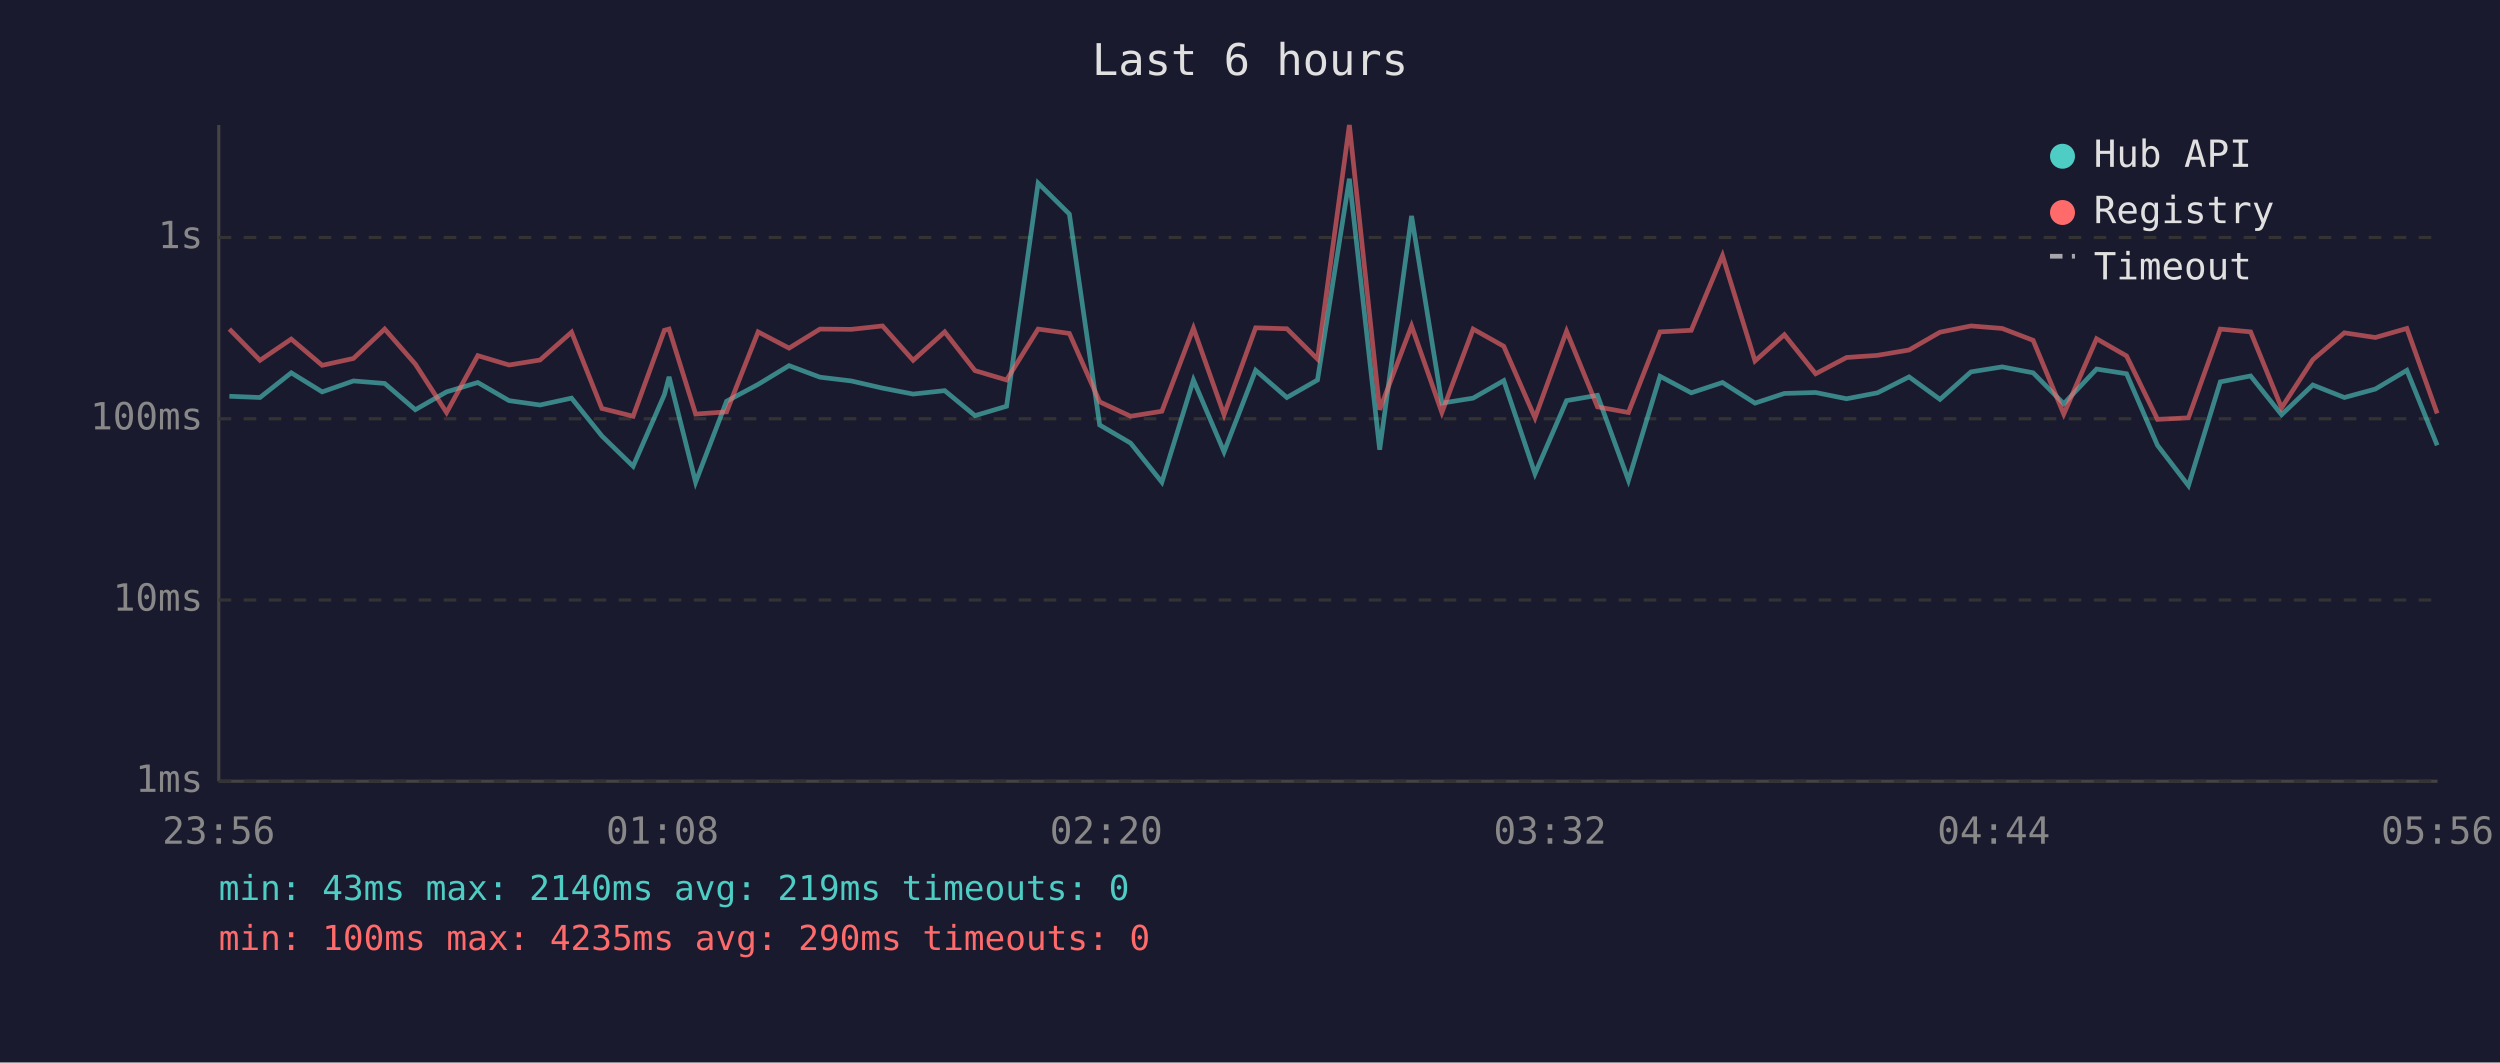
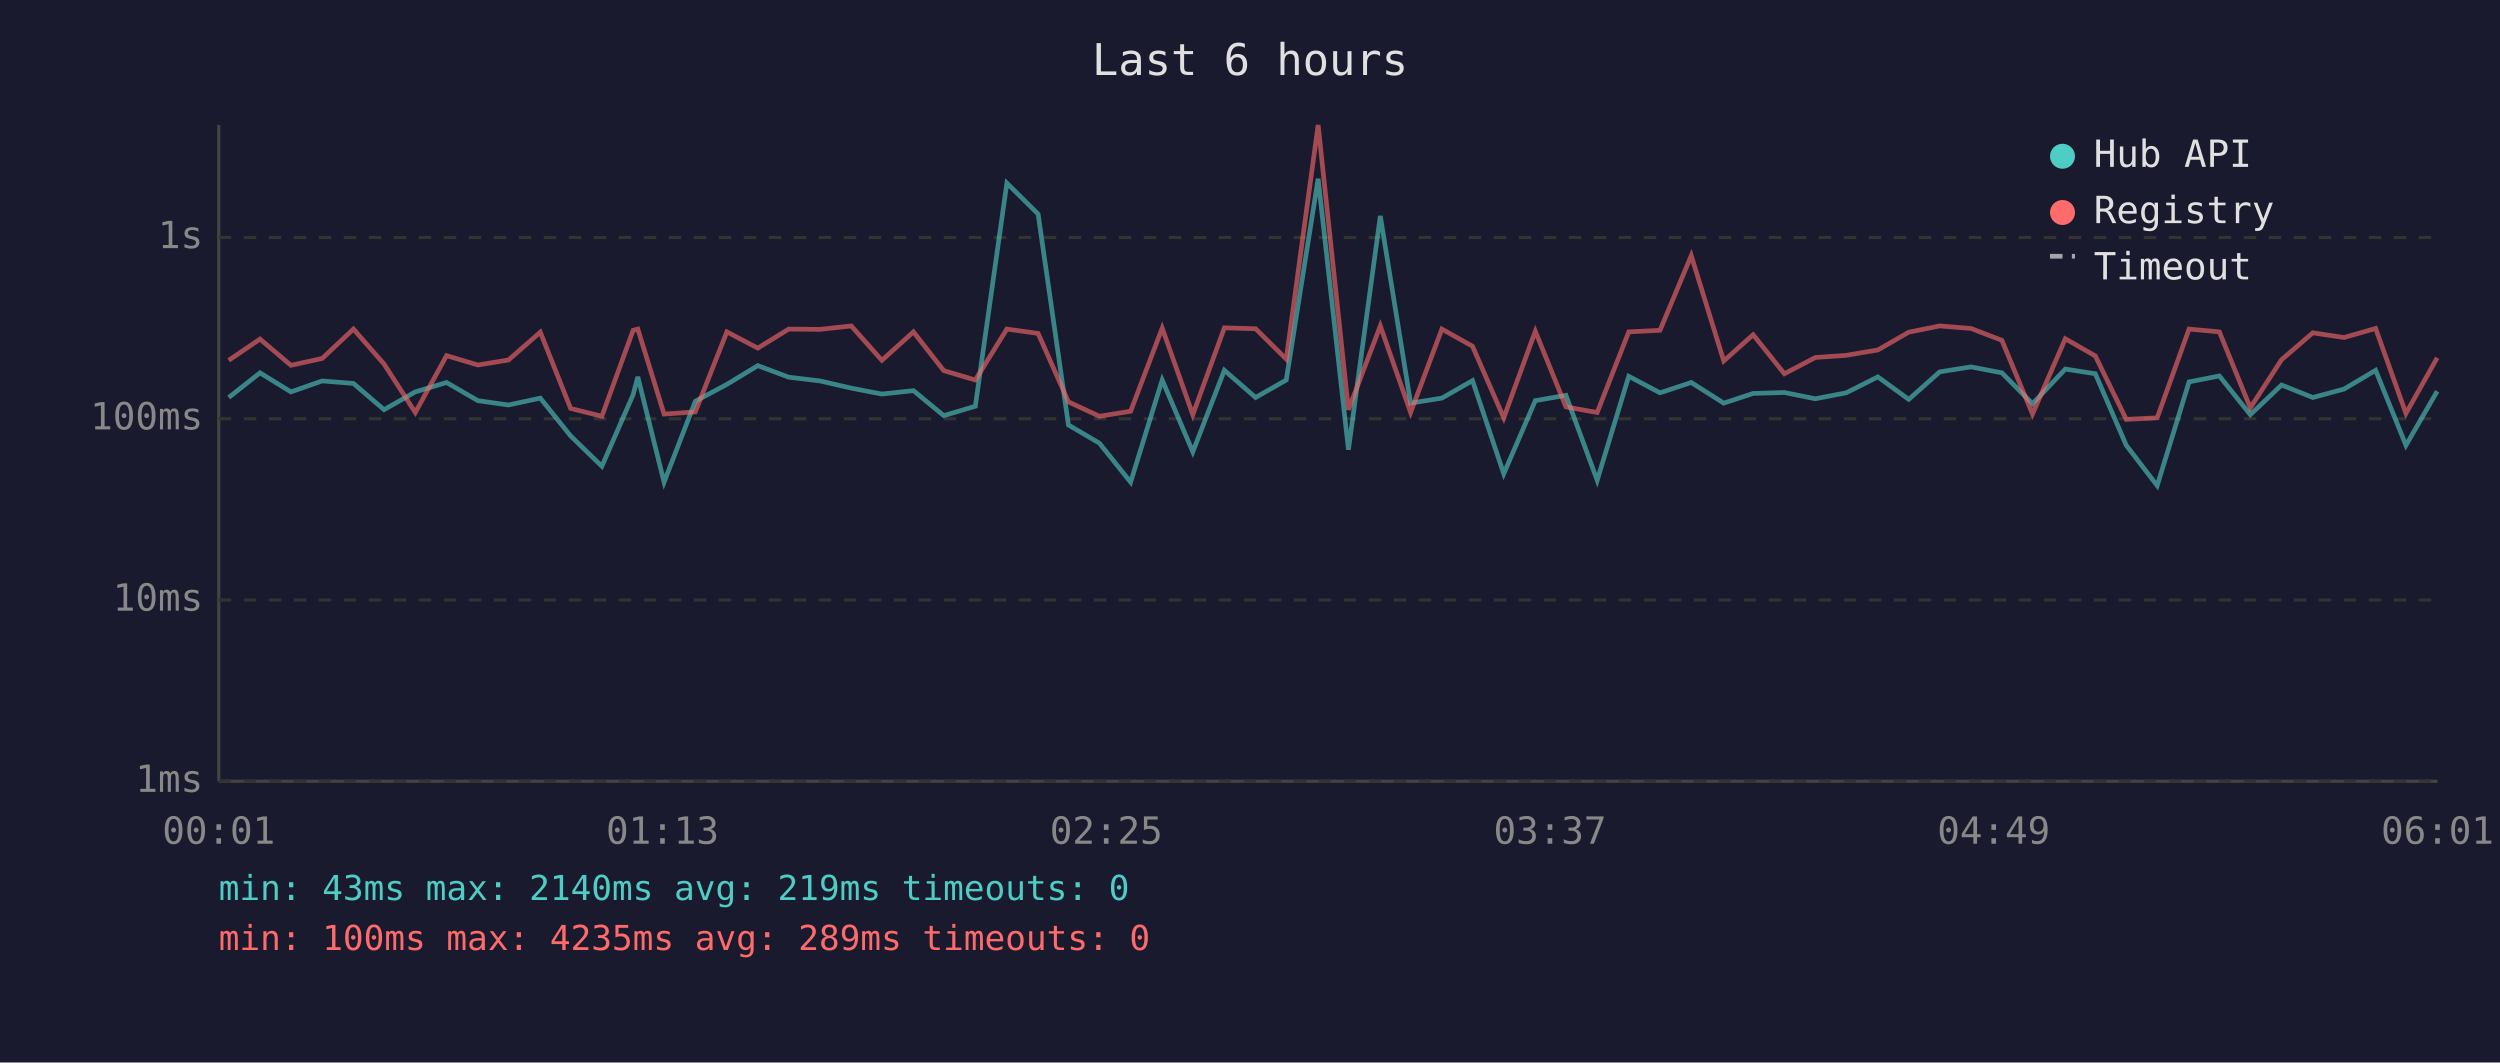
<svg xmlns="http://www.w3.org/2000/svg" viewBox="0 0 800 340" font-family="monospace" font-size="12">
  <rect width="800" height="340" fill="#1a1a2e" />
  <text x="400" y="24" fill="#e0e0e0" font-size="14" text-anchor="middle">Last 6 hours</text>
  <line x1="70" y1="40" x2="70" y2="250" stroke="#444" stroke-width="1" />
  <line x1="70" y1="250" x2="780" y2="250" stroke="#444" stroke-width="1" />
  <line x1="70" y1="250" x2="780" y2="250" stroke="#333" stroke-width="1" stroke-dasharray="4" />
  <text x="65" y="250" fill="#888" text-anchor="end" dominant-baseline="middle">1ms</text>
  <line x1="70" y1="192" x2="780" y2="192" stroke="#333" stroke-width="1" stroke-dasharray="4" />
  <text x="65" y="192" fill="#888" text-anchor="end" dominant-baseline="middle">10ms</text>
  <line x1="70" y1="134" x2="780" y2="134" stroke="#333" stroke-width="1" stroke-dasharray="4" />
  <text x="65" y="134" fill="#888" text-anchor="end" dominant-baseline="middle">100ms</text>
  <line x1="70" y1="76" x2="780" y2="76" stroke="#333" stroke-width="1" stroke-dasharray="4" />
  <text x="65" y="76" fill="#888" text-anchor="end" dominant-baseline="middle">1s</text>
-   <text x="70" y="270" fill="#888" text-anchor="middle">23:56</text>
-   <text x="212" y="270" fill="#888" text-anchor="middle">01:08</text>
-   <text x="354" y="270" fill="#888" text-anchor="middle">02:20</text>
-   <text x="496" y="270" fill="#888" text-anchor="middle">03:32</text>
-   <text x="638" y="270" fill="#888" text-anchor="middle">04:44</text>
-   <text x="780" y="270" fill="#888" text-anchor="middle">05:56</text>
-   <polyline points="73.4,126.8 83.2,127.2 93.2,119.3 103.1,125.4 113.1,121.9 123.1,122.7 132.9,131.1 142.9,125.4 152.9,122.4 162.9,128.2 172.8,129.6 182.9,127.4 192.6,139.5 202.6,149.2 212.6,126.3 214.1,120.6 222.6,154.3 232.5,128.4 242.6,123.0 252.5,117.0 262.4,120.7 272.4,121.9 282.4,124.2 292.2,126.1 302.3,125.0 312.0,133.0 322.1,130.0 332.2,58.6 342.2,68.5 351.9,136.0 361.8,141.8 371.8,154.3 381.9,121.6 391.7,144.6 401.8,118.5 411.8,127.2 421.6,121.6 431.8,57.2 441.5,143.9 451.7,69.1 461.4,129.0 471.4,127.4 481.2,121.8 491.2,151.6 501.3,128.2 511.2,126.5 521.1,153.7 531.2,120.4 541.2,125.7 551.2,122.4 561.6,129.0 571.0,125.9 581.0,125.6 590.9,127.6 600.8,125.7 610.9,120.6 620.8,127.8 630.7,119.0 640.7,117.4 650.6,119.3 660.4,129.2 670.9,118.1 680.5,119.6 690.4,142.5 700.3,155.4 710.5,122.2 720.2,120.3 730.1,132.7 740.1,123.2 750.2,127.2 760.1,124.5 770.2,118.5 779.9,142.5" fill="none" stroke="#4ecdc4" stroke-width="1.5" opacity="0.6" />
-   <polyline points="73.4,105.3 83.2,115.3 93.2,108.5 103.1,116.9 113.1,114.7 123.1,105.3 132.9,116.5 142.9,132.0 152.9,113.8 162.9,116.8 172.8,115.2 182.9,106.3 192.6,130.7 202.6,133.2 212.6,105.7 214.1,105.3 222.6,132.5 232.5,131.8 242.6,106.2 252.5,111.4 262.4,105.3 272.4,105.4 282.4,104.3 292.2,115.3 302.3,106.2 312.0,118.6 322.1,121.6 332.2,105.3 342.2,106.7 351.9,128.6 361.8,133.2 371.8,131.6 381.9,105.0 391.7,132.7 401.8,104.9 411.8,105.2 421.6,114.9 431.8,40.0 441.5,131.1 451.7,104.3 461.4,132.0 471.4,105.3 481.2,110.8 491.2,133.7 501.3,106.0 511.2,130.2 521.1,132.0 531.2,106.2 541.2,105.7 551.2,81.8 561.6,115.5 571.0,107.1 581.0,119.6 590.9,114.4 600.8,113.7 610.9,112.0 620.8,106.3 630.7,104.3 640.7,105.1 650.6,108.9 660.4,132.5 670.9,108.4 680.5,113.9 690.4,134.2 700.3,133.7 710.5,105.3 720.2,106.2 730.1,130.5 740.1,115.1 750.2,106.5 760.1,108.0 770.2,105.1 779.9,132.3" fill="none" stroke="#ff6b6b" stroke-width="1.5" opacity="0.6" />
+   <text x="70" y="270" fill="#888" text-anchor="middle">00:01</text>
+   <text x="212" y="270" fill="#888" text-anchor="middle">01:13</text>
+   <text x="354" y="270" fill="#888" text-anchor="middle">02:25</text>
+   <text x="496" y="270" fill="#888" text-anchor="middle">03:37</text>
+   <text x="638" y="270" fill="#888" text-anchor="middle">04:49</text>
+   <text x="780" y="270" fill="#888" text-anchor="middle">06:01</text>
+   <polyline points="73.2,127.2 83.2,119.3 93.1,125.4 103.1,121.9 113.1,122.7 122.9,131.1 132.9,125.4 142.9,122.4 152.9,128.2 162.7,129.6 172.9,127.4 182.6,139.5 192.6,149.2 202.6,126.3 204.1,120.6 212.5,154.3 222.5,128.4 232.6,123.0 242.5,117.0 252.4,120.7 262.4,121.9 272.4,124.2 282.2,126.1 292.3,125.0 302.0,133.0 312.1,130.0 322.2,58.6 332.2,68.5 341.9,136.0 351.8,141.8 361.8,154.3 371.9,121.6 381.7,144.6 391.8,118.5 401.8,127.2 411.6,121.6 421.8,57.2 431.5,143.9 441.7,69.1 451.4,129.0 461.4,127.4 471.2,121.8 481.2,151.6 491.3,128.2 501.1,126.5 511.1,153.7 521.2,120.4 531.2,125.7 541.2,122.4 551.6,129.0 561.0,125.9 571.0,125.6 580.9,127.6 590.8,125.7 600.9,120.6 610.8,127.8 620.7,119.0 630.7,117.4 640.6,119.3 650.4,129.2 660.9,118.1 670.5,119.6 680.4,142.5 690.3,155.4 700.5,122.2 710.2,120.3 720.1,132.7 730.1,123.2 740.1,127.2 750.1,124.5 760.2,118.5 769.9,142.5 779.9,125.2" fill="none" stroke="#4ecdc4" stroke-width="1.5" opacity="0.6" />
+   <polyline points="73.2,115.3 83.2,108.5 93.1,116.9 103.1,114.7 113.1,105.3 122.9,116.5 132.9,132.0 142.9,113.8 152.9,116.8 162.7,115.2 172.9,106.3 182.6,130.7 192.6,133.2 202.6,105.7 204.1,105.3 212.5,132.5 222.5,131.8 232.6,106.2 242.5,111.4 252.4,105.3 262.4,105.4 272.4,104.3 282.2,115.3 292.3,106.2 302.0,118.6 312.1,121.6 322.2,105.3 332.2,106.7 341.9,128.6 351.8,133.2 361.8,131.6 371.9,105.0 381.7,132.7 391.8,104.9 401.8,105.2 411.6,114.9 421.8,40.0 431.5,131.1 441.7,104.3 451.4,132.0 461.4,105.3 471.2,110.8 481.2,133.7 491.3,106.0 501.1,130.2 511.1,132.0 521.2,106.2 531.2,105.7 541.2,81.8 551.6,115.5 561.0,107.1 571.0,119.6 580.9,114.4 590.8,113.7 600.9,112.0 610.8,106.3 620.7,104.3 630.7,105.1 640.6,108.9 650.4,132.5 660.9,108.4 670.5,113.9 680.4,134.2 690.3,133.7 700.5,105.3 710.2,106.2 720.1,130.5 730.1,115.1 740.1,106.5 750.1,108.0 760.2,105.1 769.9,132.3 779.9,114.5" fill="none" stroke="#ff6b6b" stroke-width="1.5" opacity="0.6" />
  <circle cx="660" cy="50" r="4" fill="#4ecdc4" />
  <text x="670" y="50" fill="#e0e0e0" dominant-baseline="middle">Hub API</text>
  <circle cx="660" cy="68" r="4" fill="#ff6b6b" />
  <text x="670" y="68" fill="#e0e0e0" dominant-baseline="middle">Registry</text>
  <line x1="656" y1="82" x2="664" y2="82" stroke="#e0e0e0" stroke-width="1.5" stroke-dasharray="4,3" opacity="0.7" />
  <text x="670" y="86" fill="#e0e0e0" dominant-baseline="middle">Timeout</text>
  <text x="70" y="288" fill="#4ecdc4" font-size="11">min: 43ms  max: 2140ms  avg: 219ms  timeouts: 0</text>
-   <text x="70" y="304" fill="#ff6b6b" font-size="11">min: 100ms  max: 4235ms  avg: 290ms  timeouts: 0</text>
+   <text x="70" y="304" fill="#ff6b6b" font-size="11">min: 100ms  max: 4235ms  avg: 289ms  timeouts: 0</text>
</svg>
